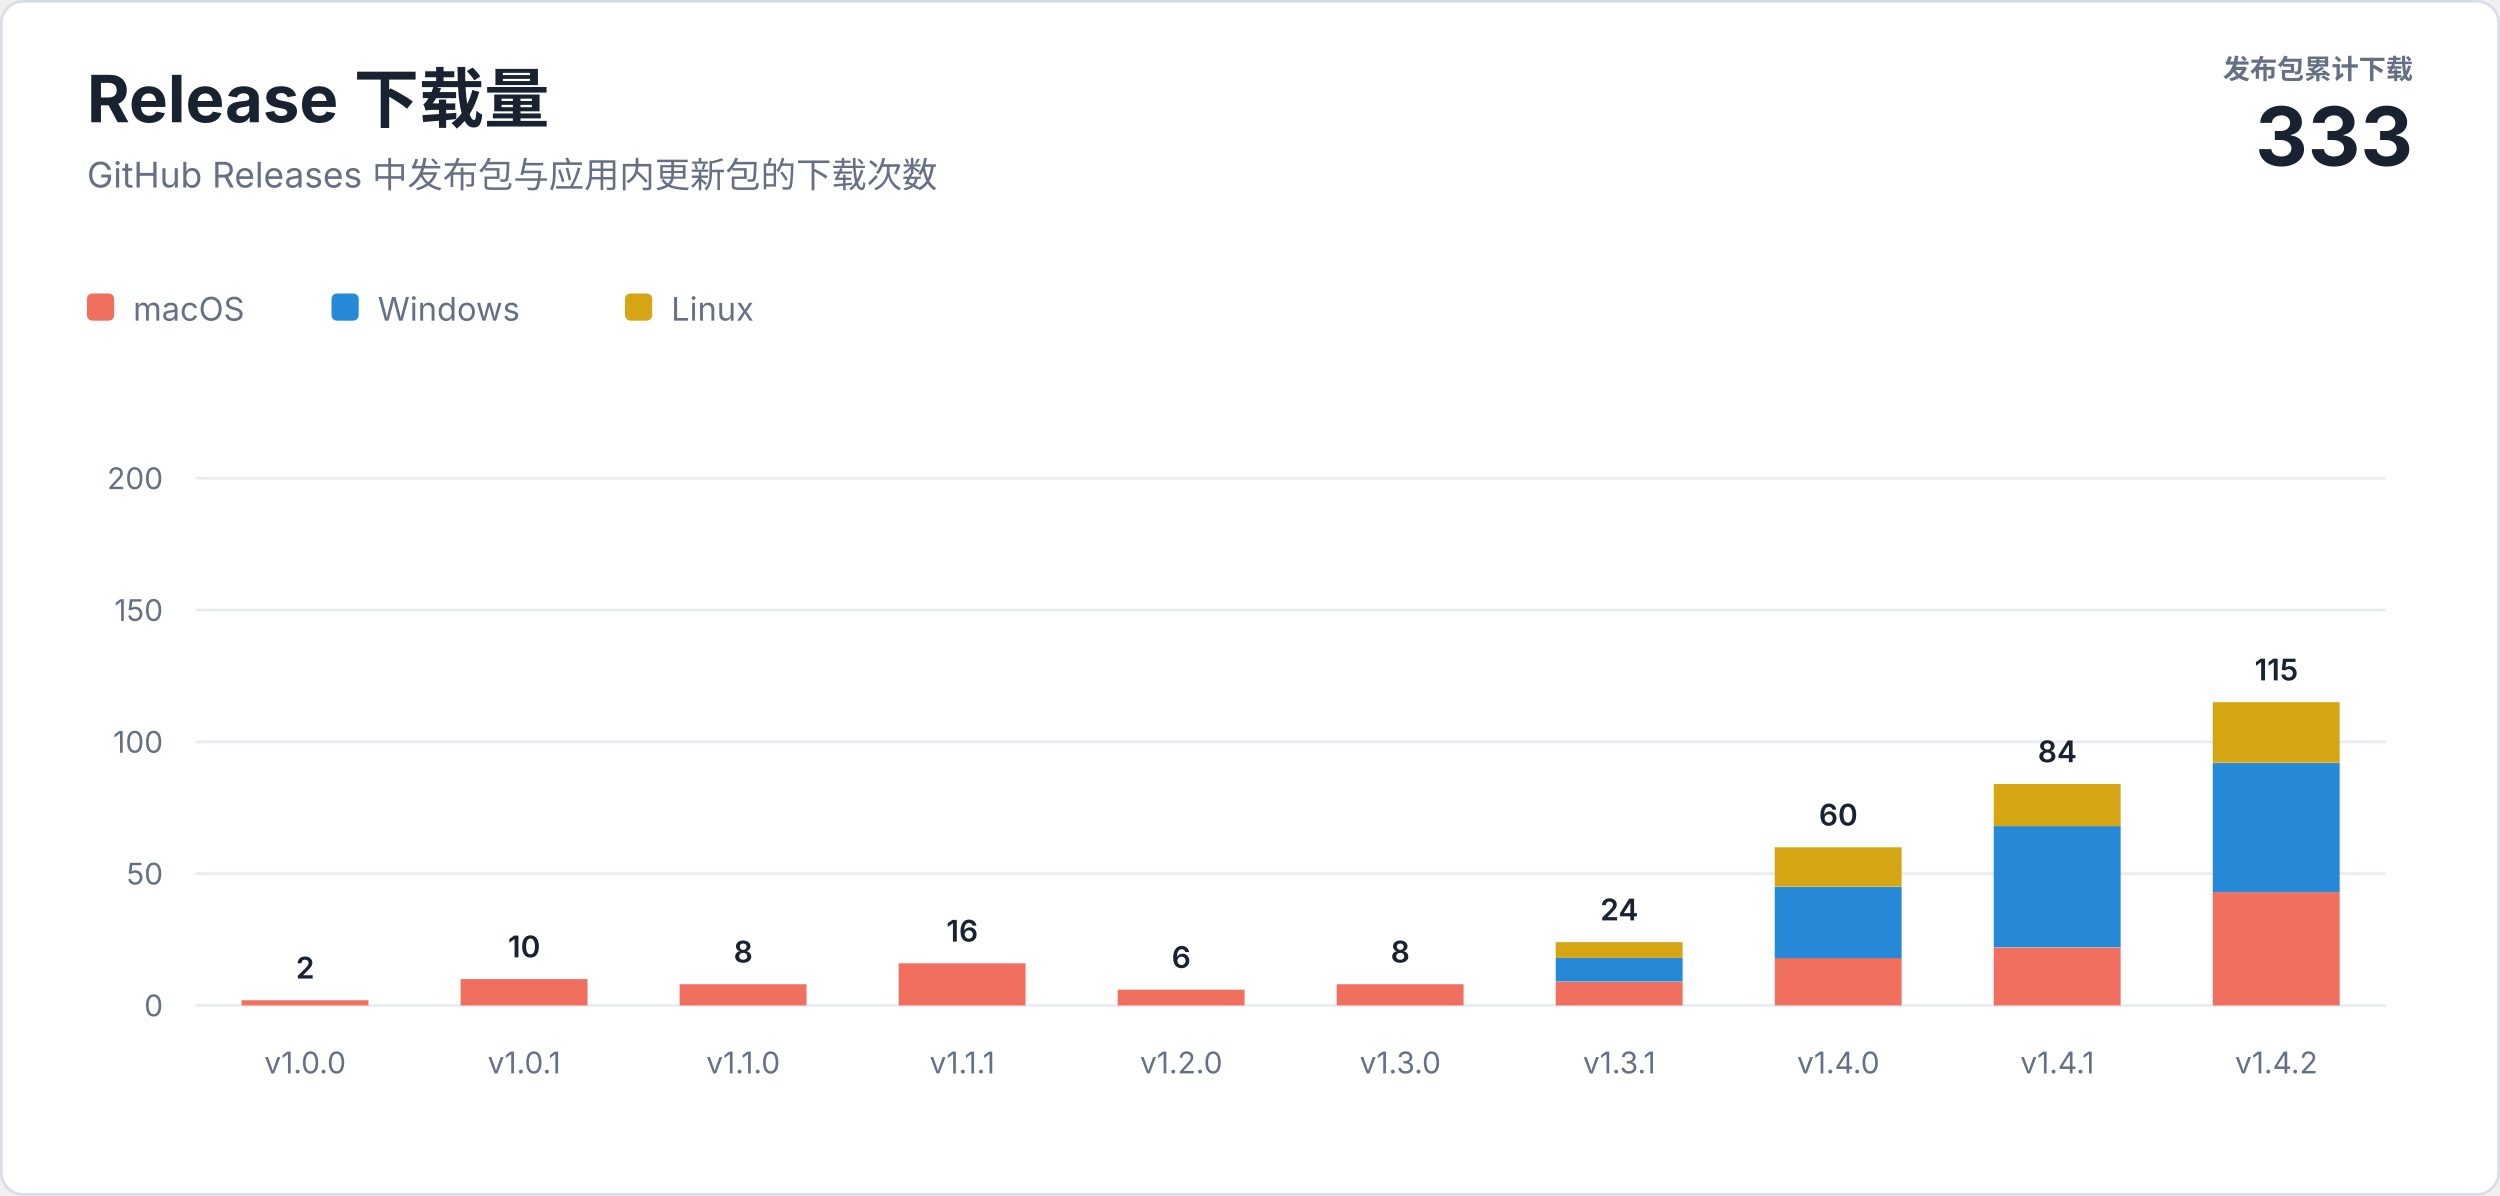
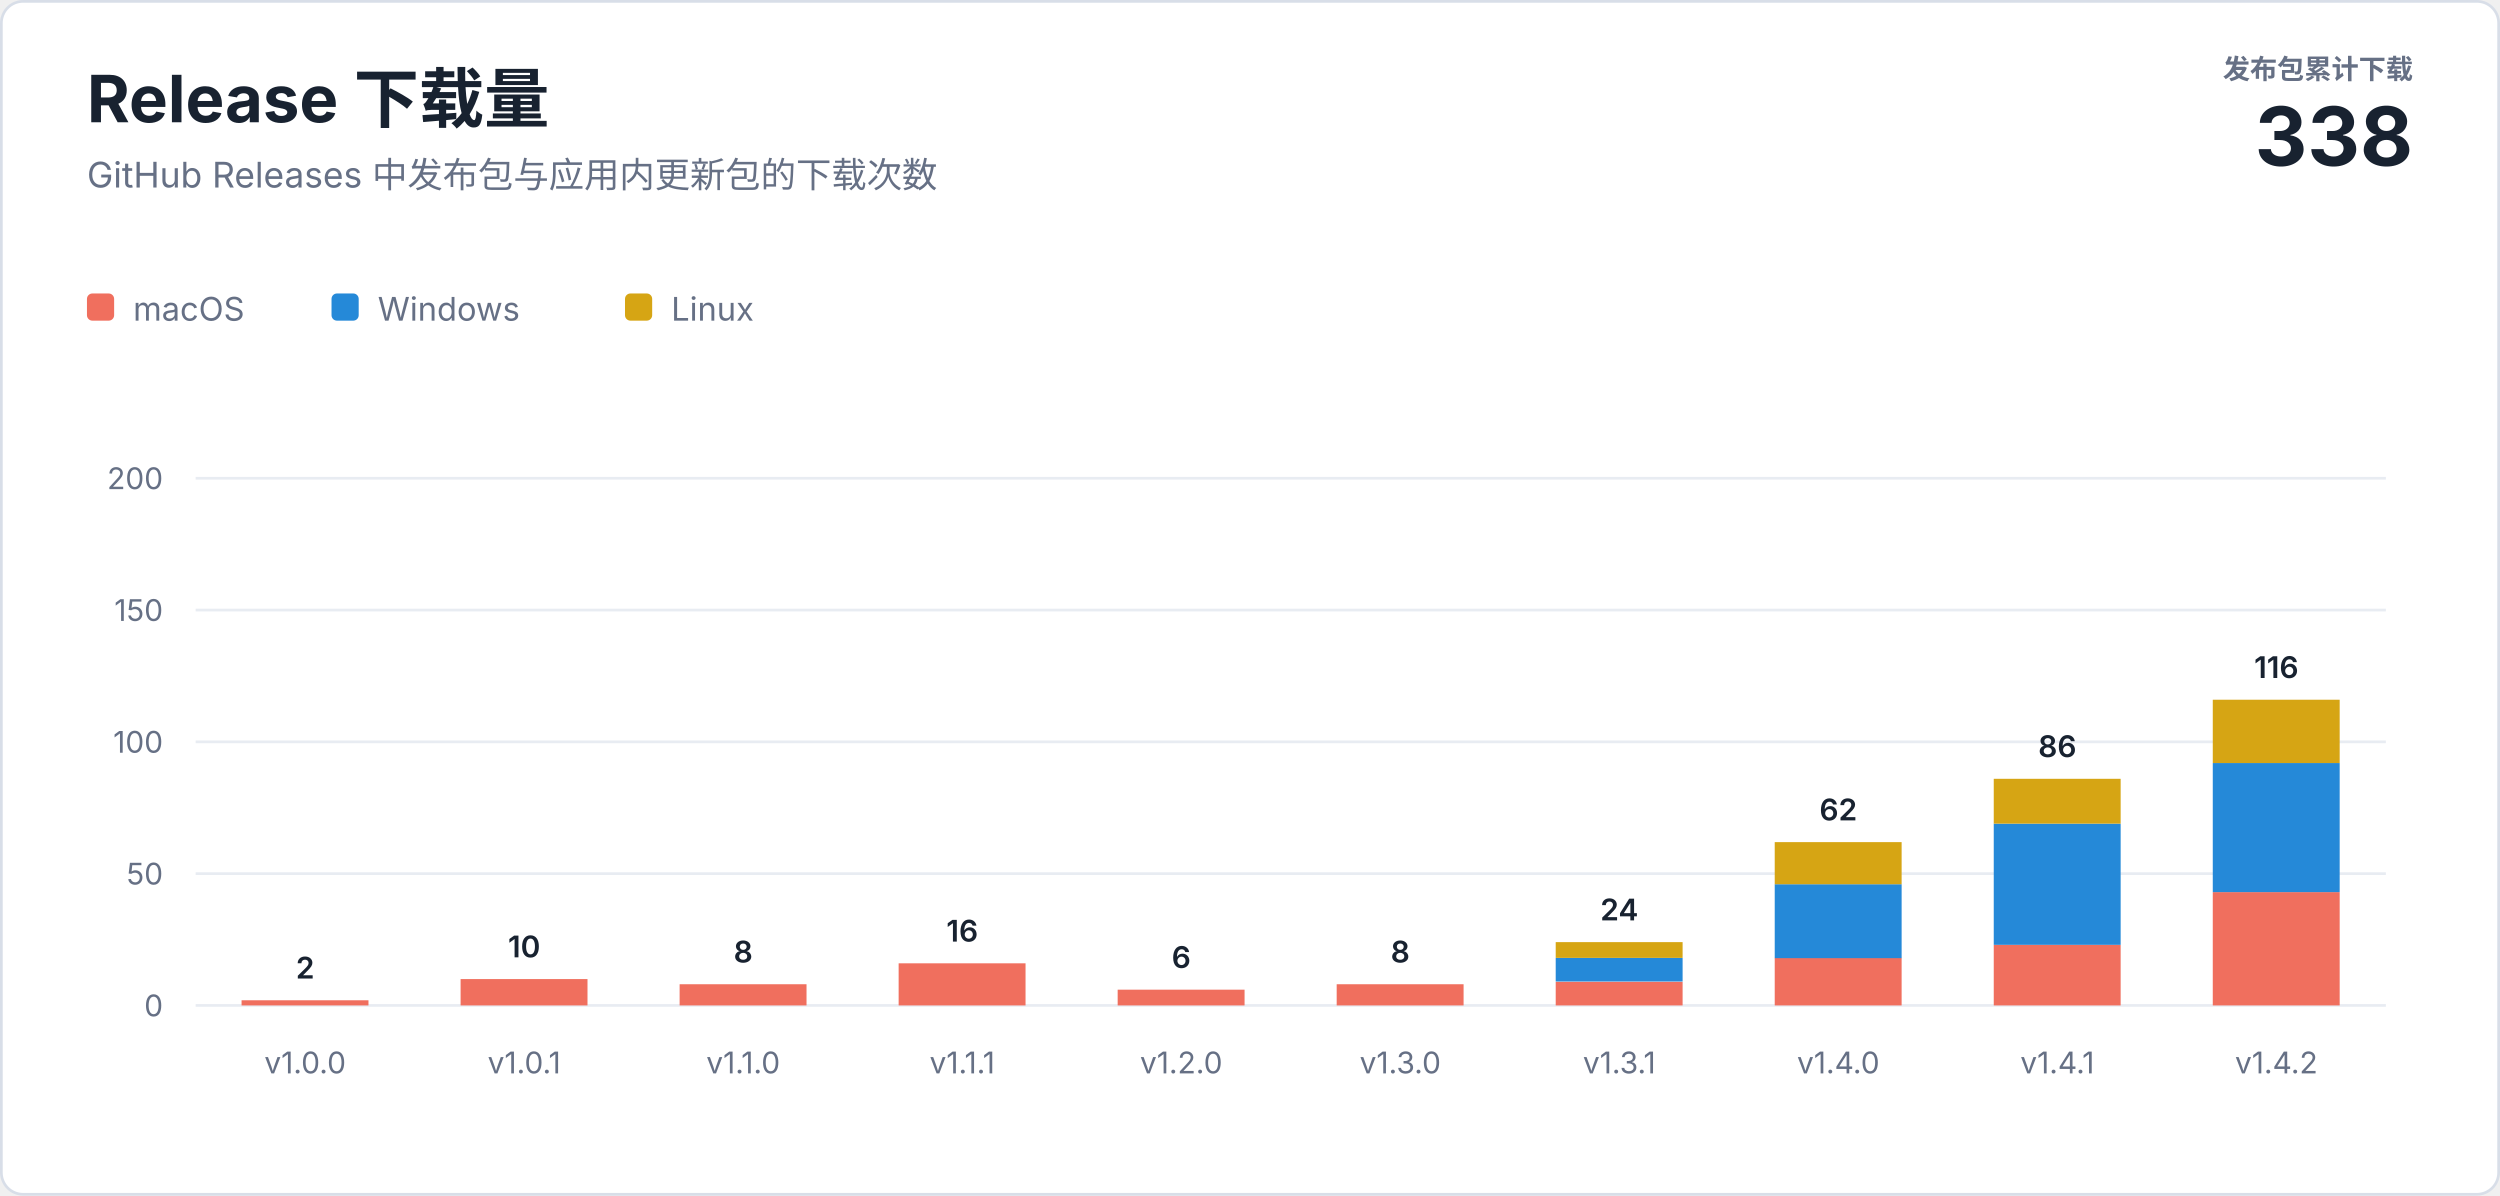
<svg xmlns="http://www.w3.org/2000/svg" width="920" height="440" viewBox="0 0 920 440" role="img" aria-labelledby="title description">
  <style>
    text { font-family: -apple-system, BlinkMacSystemFont, "Segoe UI", sans-serif; letter-spacing: 0; }
    .heading { fill: #182230; font-size: 24px; font-weight: 700; }
    .subtitle { fill: #667085; font-size: 13px; }
    .total-label { fill: #667085; font-size: 10px; font-weight: 600; }
    .total-value { fill: #182230; font-size: 30px; font-weight: 700; }
    .axis { fill: #667085; font-size: 11px; }
    .value { fill: #182230; font-size: 11px; font-weight: 600; }
    .legend { fill: #667085; font-size: 12px; }
  </style>
  <rect x="0.5" y="0.5" width="919" height="439" rx="8" fill="#ffffff" stroke="#d8dee8" />
  <text class="heading" x="32" y="45">Release 下载量</text>
  <text class="subtitle" x="32" y="69">GitHub Releases 中发布包与应用内更新包的下载次数</text>
  <text class="total-label" x="888" y="29" text-anchor="end">发布包累计下载</text>
-   <text class="total-value" x="888" y="61" text-anchor="end">333</text>
+   <text class="total-value" x="888" y="61" text-anchor="end">338</text>
  <g transform="translate(32 108)">
    <rect width="10" height="10" rx="2" fill="#f06f5e" />
    <text class="legend" x="17" y="10">macOS</text>
    <rect x="90" width="10" height="10" rx="2" fill="#2589d8" />
    <text class="legend" x="107" y="10">Windows</text>
    <rect x="198" width="10" height="10" rx="2" fill="#d6a514" />
    <text class="legend" x="215" y="10">Linux</text>
  </g>
  <line x1="72" y1="370" x2="878" y2="370" stroke="#e8ecf2" />
  <text class="axis" x="60" y="374" text-anchor="end">0</text>
  <line x1="72" y1="321.5" x2="878" y2="321.5" stroke="#e8ecf2" />
  <text class="axis" x="60" y="325.5" text-anchor="end">50</text>
  <line x1="72" y1="273" x2="878" y2="273" stroke="#e8ecf2" />
  <text class="axis" x="60" y="277" text-anchor="end">100</text>
  <line x1="72" y1="224.5" x2="878" y2="224.5" stroke="#e8ecf2" />
  <text class="axis" x="60" y="228.5" text-anchor="end">150</text>
  <line x1="72" y1="176" x2="878" y2="176" stroke="#e8ecf2" />
  <text class="axis" x="60" y="180" text-anchor="end">200</text>
  <rect x="88.9" y="368.1" width="46.7" height="1.9" fill="#f06f5e" />
  <text class="value" x="112.3" y="360.1" text-anchor="middle">2</text>
  <text class="axis" x="112.3" y="395" text-anchor="middle">v1.0.0</text>
  <rect x="169.5" y="360.3" width="46.7" height="9.7" fill="#f06f5e" />
  <text class="value" x="192.9" y="352.3" text-anchor="middle">10</text>
  <text class="axis" x="192.9" y="395" text-anchor="middle">v1.0.1</text>
  <rect x="250.1" y="362.2" width="46.7" height="7.8" fill="#f06f5e" />
  <text class="value" x="273.5" y="354.2" text-anchor="middle">8</text>
  <text class="axis" x="273.5" y="395" text-anchor="middle">v1.1.0</text>
  <rect x="330.7" y="354.5" width="46.7" height="15.5" fill="#f06f5e" />
  <text class="value" x="354.1" y="346.5" text-anchor="middle">16</text>
  <text class="axis" x="354.1" y="395" text-anchor="middle">v1.1.1</text>
  <rect x="411.3" y="364.2" width="46.7" height="5.8" fill="#f06f5e" />
  <text class="value" x="434.7" y="356.2" text-anchor="middle">6</text>
  <text class="axis" x="434.7" y="395" text-anchor="middle">v1.2.0</text>
  <rect x="491.9" y="362.2" width="46.7" height="7.8" fill="#f06f5e" />
  <text class="value" x="515.3" y="354.2" text-anchor="middle">8</text>
  <text class="axis" x="515.3" y="395" text-anchor="middle">v1.3.0</text>
  <rect x="572.5" y="361.3" width="46.7" height="8.7" fill="#f06f5e" />
  <rect x="572.5" y="352.5" width="46.7" height="8.7" fill="#2589d8" />
  <rect x="572.5" y="346.7" width="46.7" height="5.8" fill="#d6a514" />
  <text class="value" x="595.9" y="338.7" text-anchor="middle">24</text>
  <text class="axis" x="595.9" y="395" text-anchor="middle">v1.3.1</text>
  <rect x="653.1" y="352.5" width="46.7" height="17.5" fill="#f06f5e" />
-   <rect x="653.1" y="326.4" width="46.7" height="26.2" fill="#2589d8" />
-   <rect x="653.1" y="311.8" width="46.7" height="14.5" fill="#d6a514" />
-   <text class="value" x="676.5" y="303.8" text-anchor="middle">60</text>
+   <rect x="653.1" y="325.4" width="46.7" height="27.2" fill="#2589d8" />
+   <rect x="653.1" y="309.9" width="46.7" height="15.5" fill="#d6a514" />
+   <text class="value" x="676.5" y="301.9" text-anchor="middle">62</text>
  <text class="axis" x="676.5" y="395" text-anchor="middle">v1.4.0</text>
-   <rect x="733.7" y="348.7" width="46.7" height="21.3" fill="#f06f5e" />
-   <rect x="733.7" y="304.0" width="46.7" height="44.6" fill="#2589d8" />
-   <rect x="733.7" y="288.5" width="46.7" height="15.5" fill="#d6a514" />
-   <text class="value" x="757.1" y="280.5" text-anchor="middle">84</text>
+   <rect x="733.7" y="347.7" width="46.7" height="22.3" fill="#f06f5e" />
+   <rect x="733.7" y="303.1" width="46.7" height="44.6" fill="#2589d8" />
+   <rect x="733.7" y="286.6" width="46.7" height="16.5" fill="#d6a514" />
+   <text class="value" x="757.1" y="278.6" text-anchor="middle">86</text>
  <text class="axis" x="757.1" y="395" text-anchor="middle">v1.4.1</text>
  <rect x="814.3" y="328.3" width="46.7" height="41.7" fill="#f06f5e" />
  <rect x="814.3" y="280.8" width="46.7" height="47.5" fill="#2589d8" />
-   <rect x="814.3" y="258.4" width="46.7" height="22.3" fill="#d6a514" />
-   <text class="value" x="837.7" y="250.4" text-anchor="middle">115</text>
+   <rect x="814.3" y="257.5" width="46.7" height="23.3" fill="#d6a514" />
+   <text class="value" x="837.7" y="249.5" text-anchor="middle">116</text>
  <text class="axis" x="837.7" y="395" text-anchor="middle">v1.4.2</text>
</svg>
